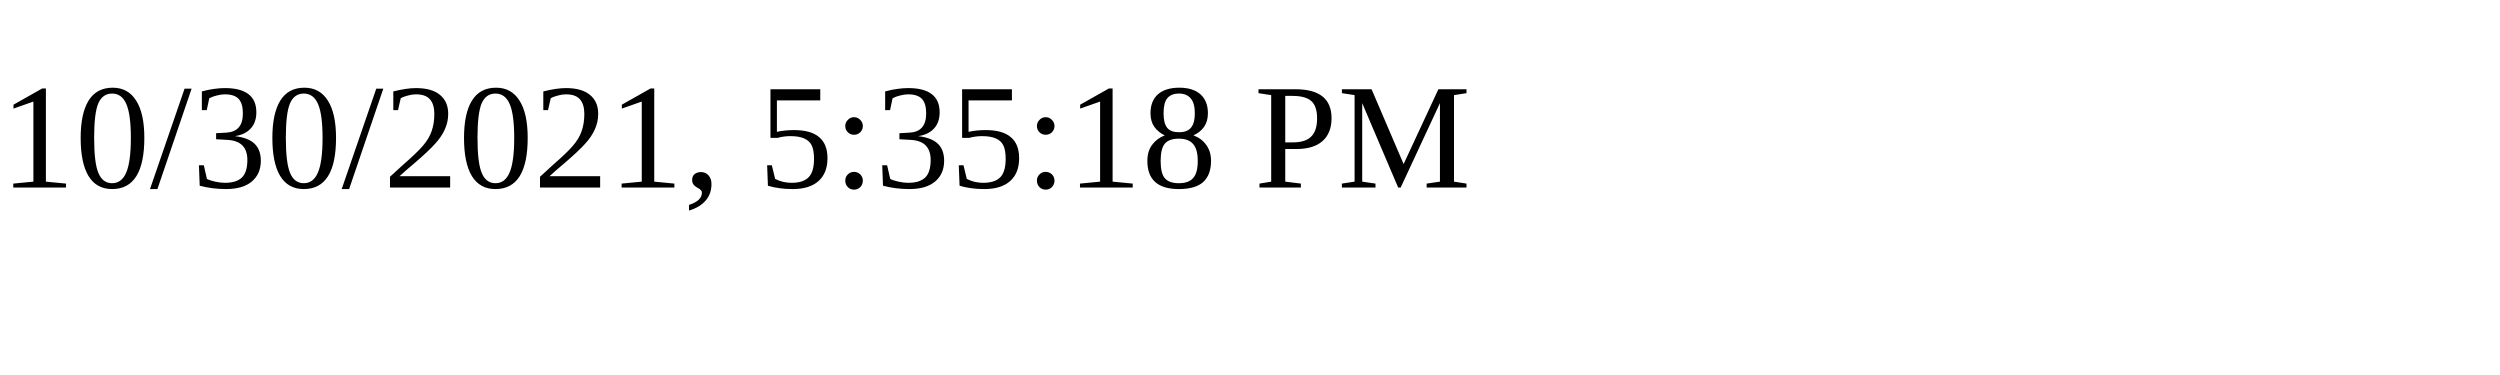
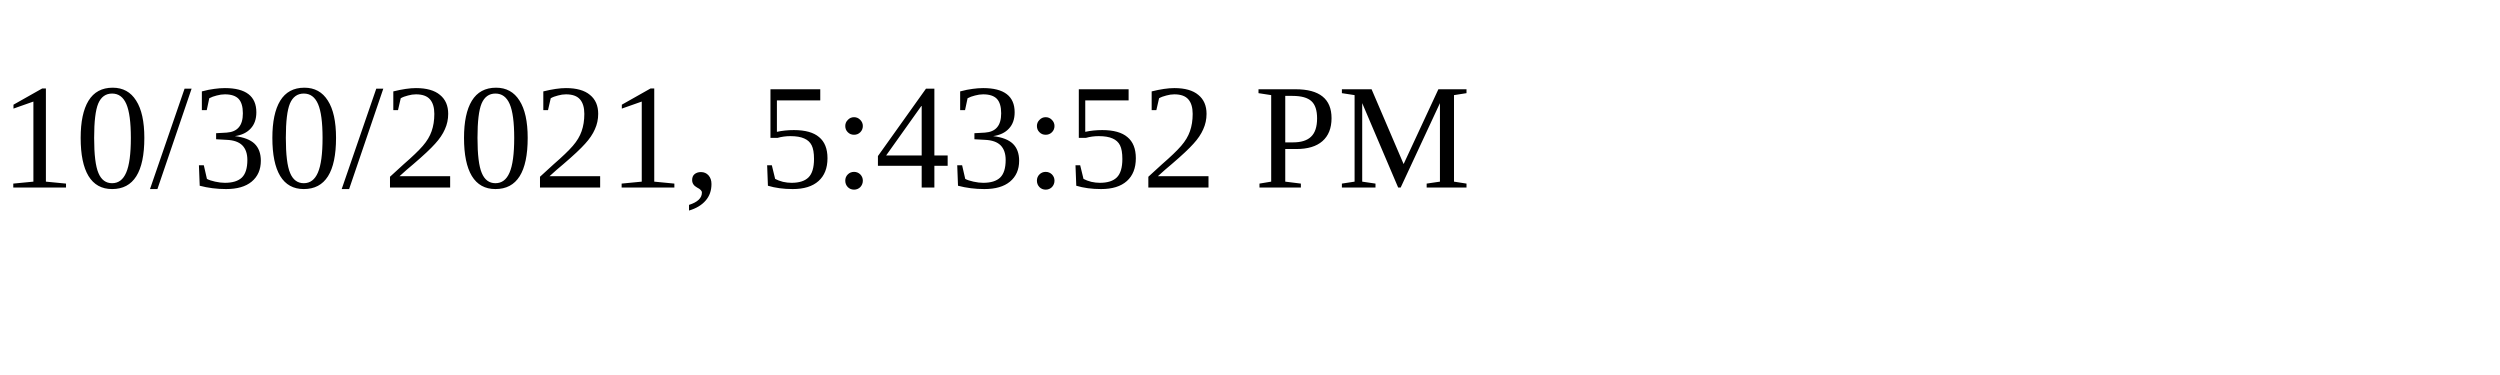
<svg xmlns="http://www.w3.org/2000/svg" height="30" width="200">
-   <text x="0" y="15">10/30/2021, 5:35:18 PM</text>
+   <text x="0" y="15">10/30/2021, 5:43:52 PM</text>
</svg>
